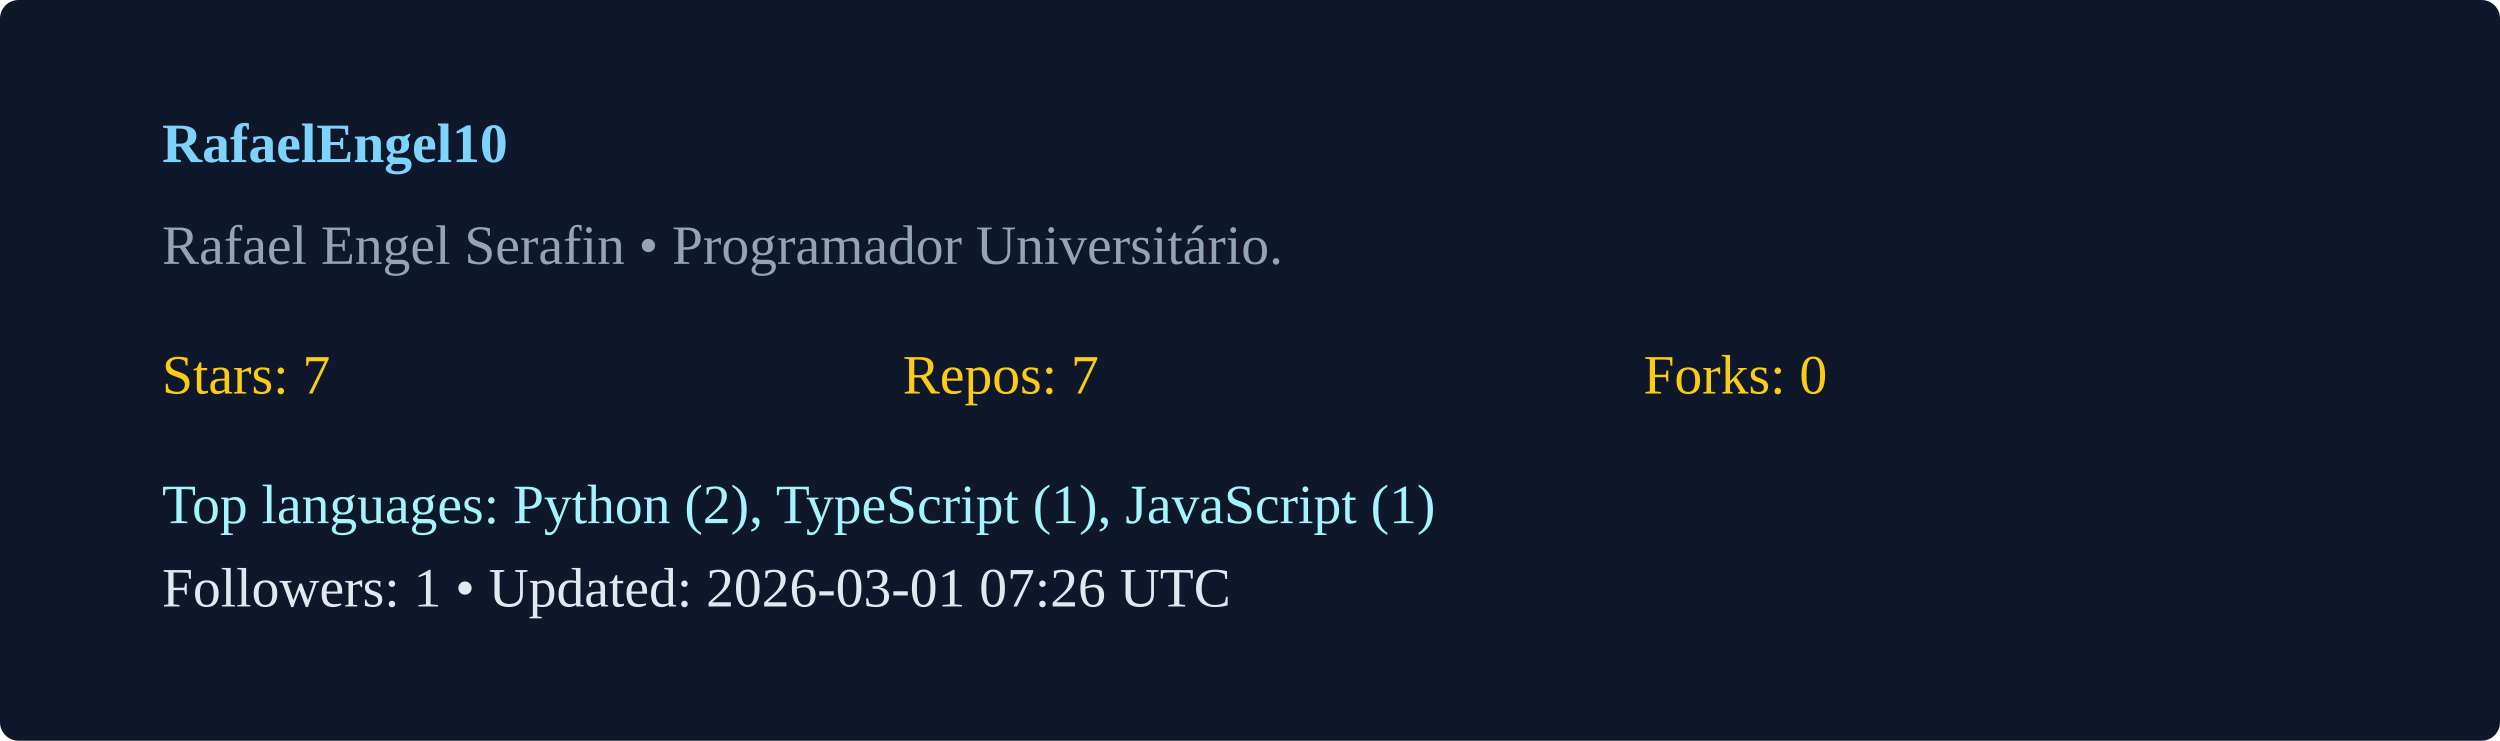
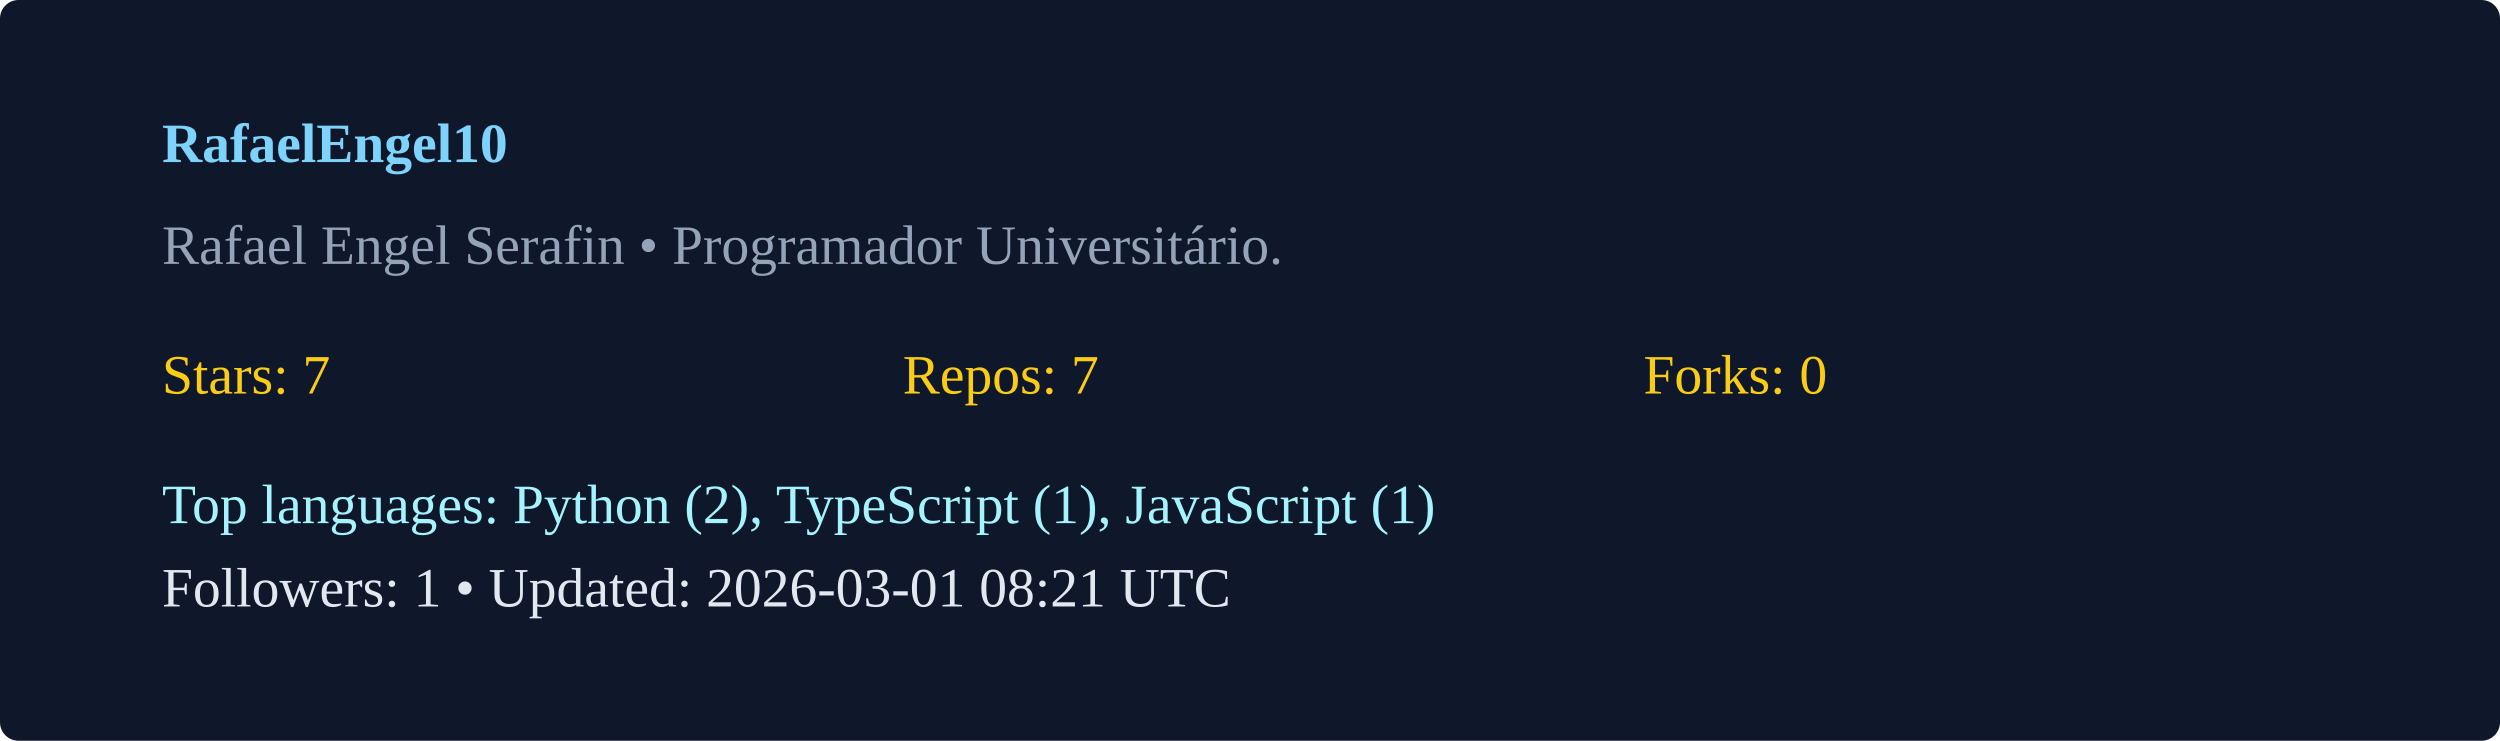
<svg xmlns="http://www.w3.org/2000/svg" width="540" height="160" viewBox="0 0 540 160">
  <rect width="100%" height="100%" rx="4" fill="#0f172a" />
  <g transform="translate(35,35)">
    <text x="0" y="0" fill="#7dd3fc" font-weight="600">RafaelEngel10</text>
    <text x="0" y="22" fill="#94a3b8">Rafael Engel Serafin  • Programador Universitário. </text>
    <g transform="translate(0,50)">
      <text x="0" y="0" fill="#facc15">Stars: 7</text>
      <text x="160" y="0" fill="#facc15">Repos: 7</text>
      <text x="320" y="0" fill="#facc15">Forks: 0</text>
      <text x="0" y="28" fill="#a5f3fc">Top languages: Python (2), TypeScript (1), JavaScript (1)</text>
-       <text x="0" y="46" fill="#e2e8f0">Followers: 1 • Updated: 2026-03-01 07:26 UTC</text>
+       <text x="0" y="46" fill="#e2e8f0">Followers: 1 • Updated: 2026-03-01 08:21 UTC</text>
    </g>
  </g>
</svg>
